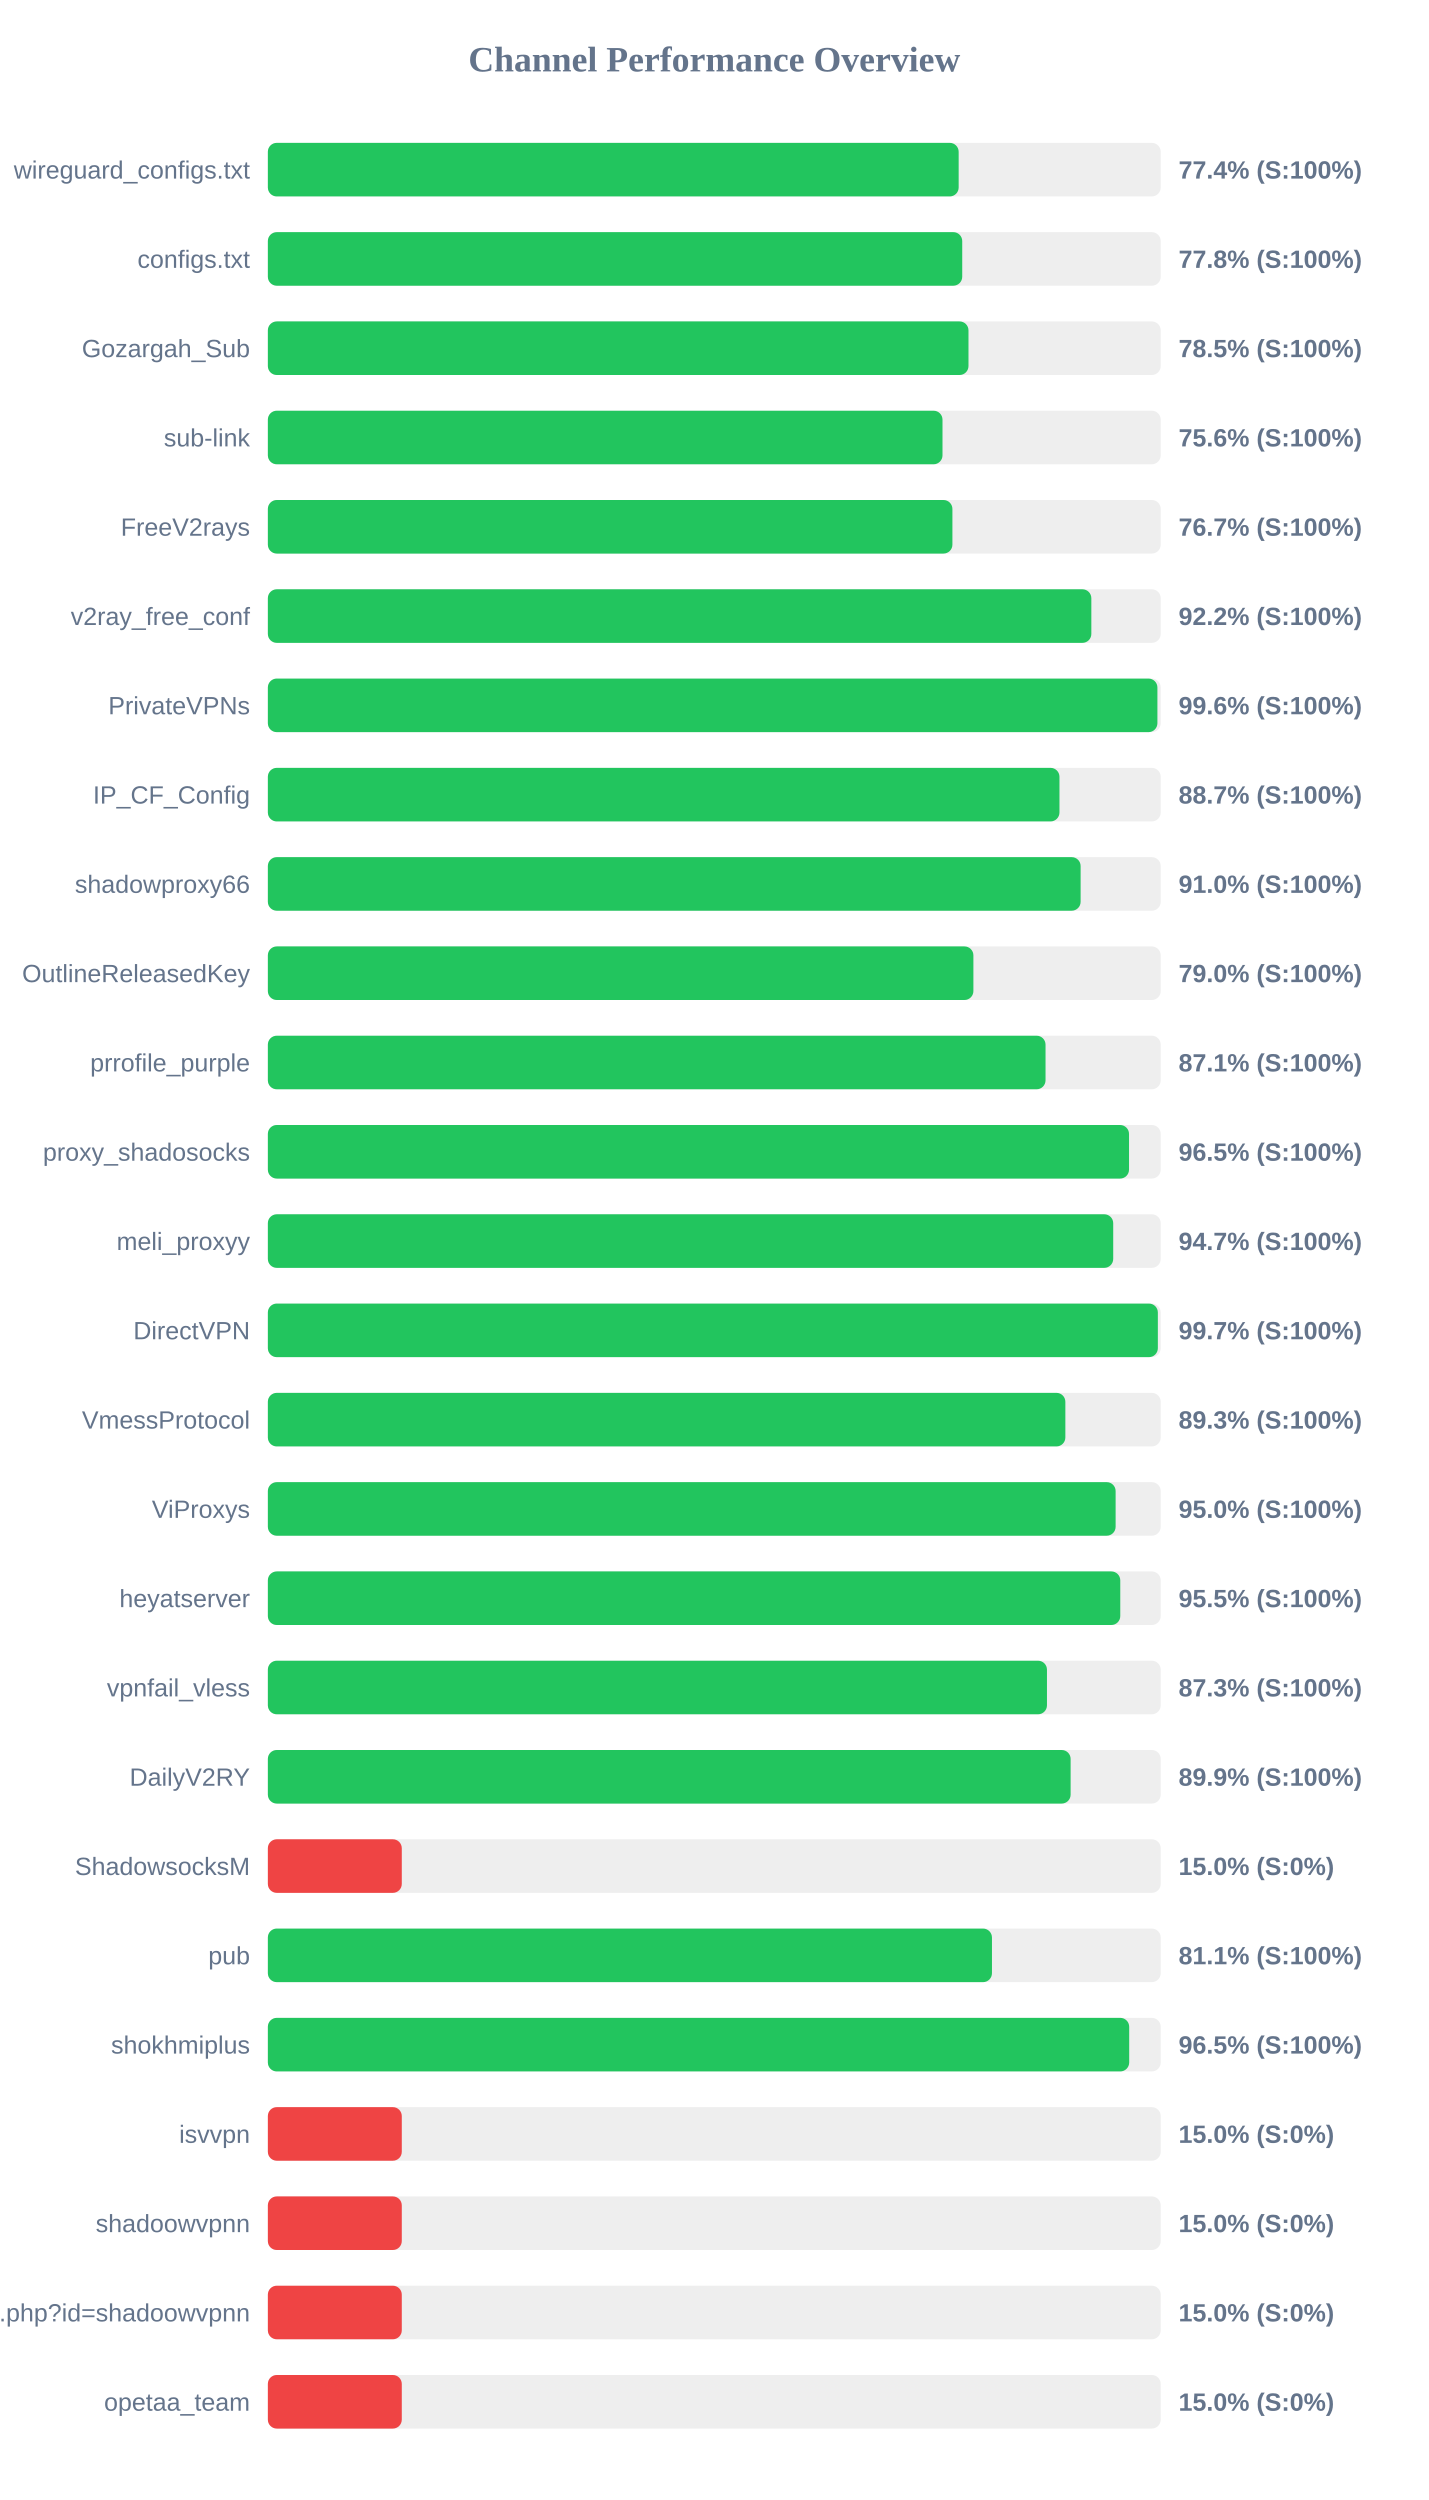
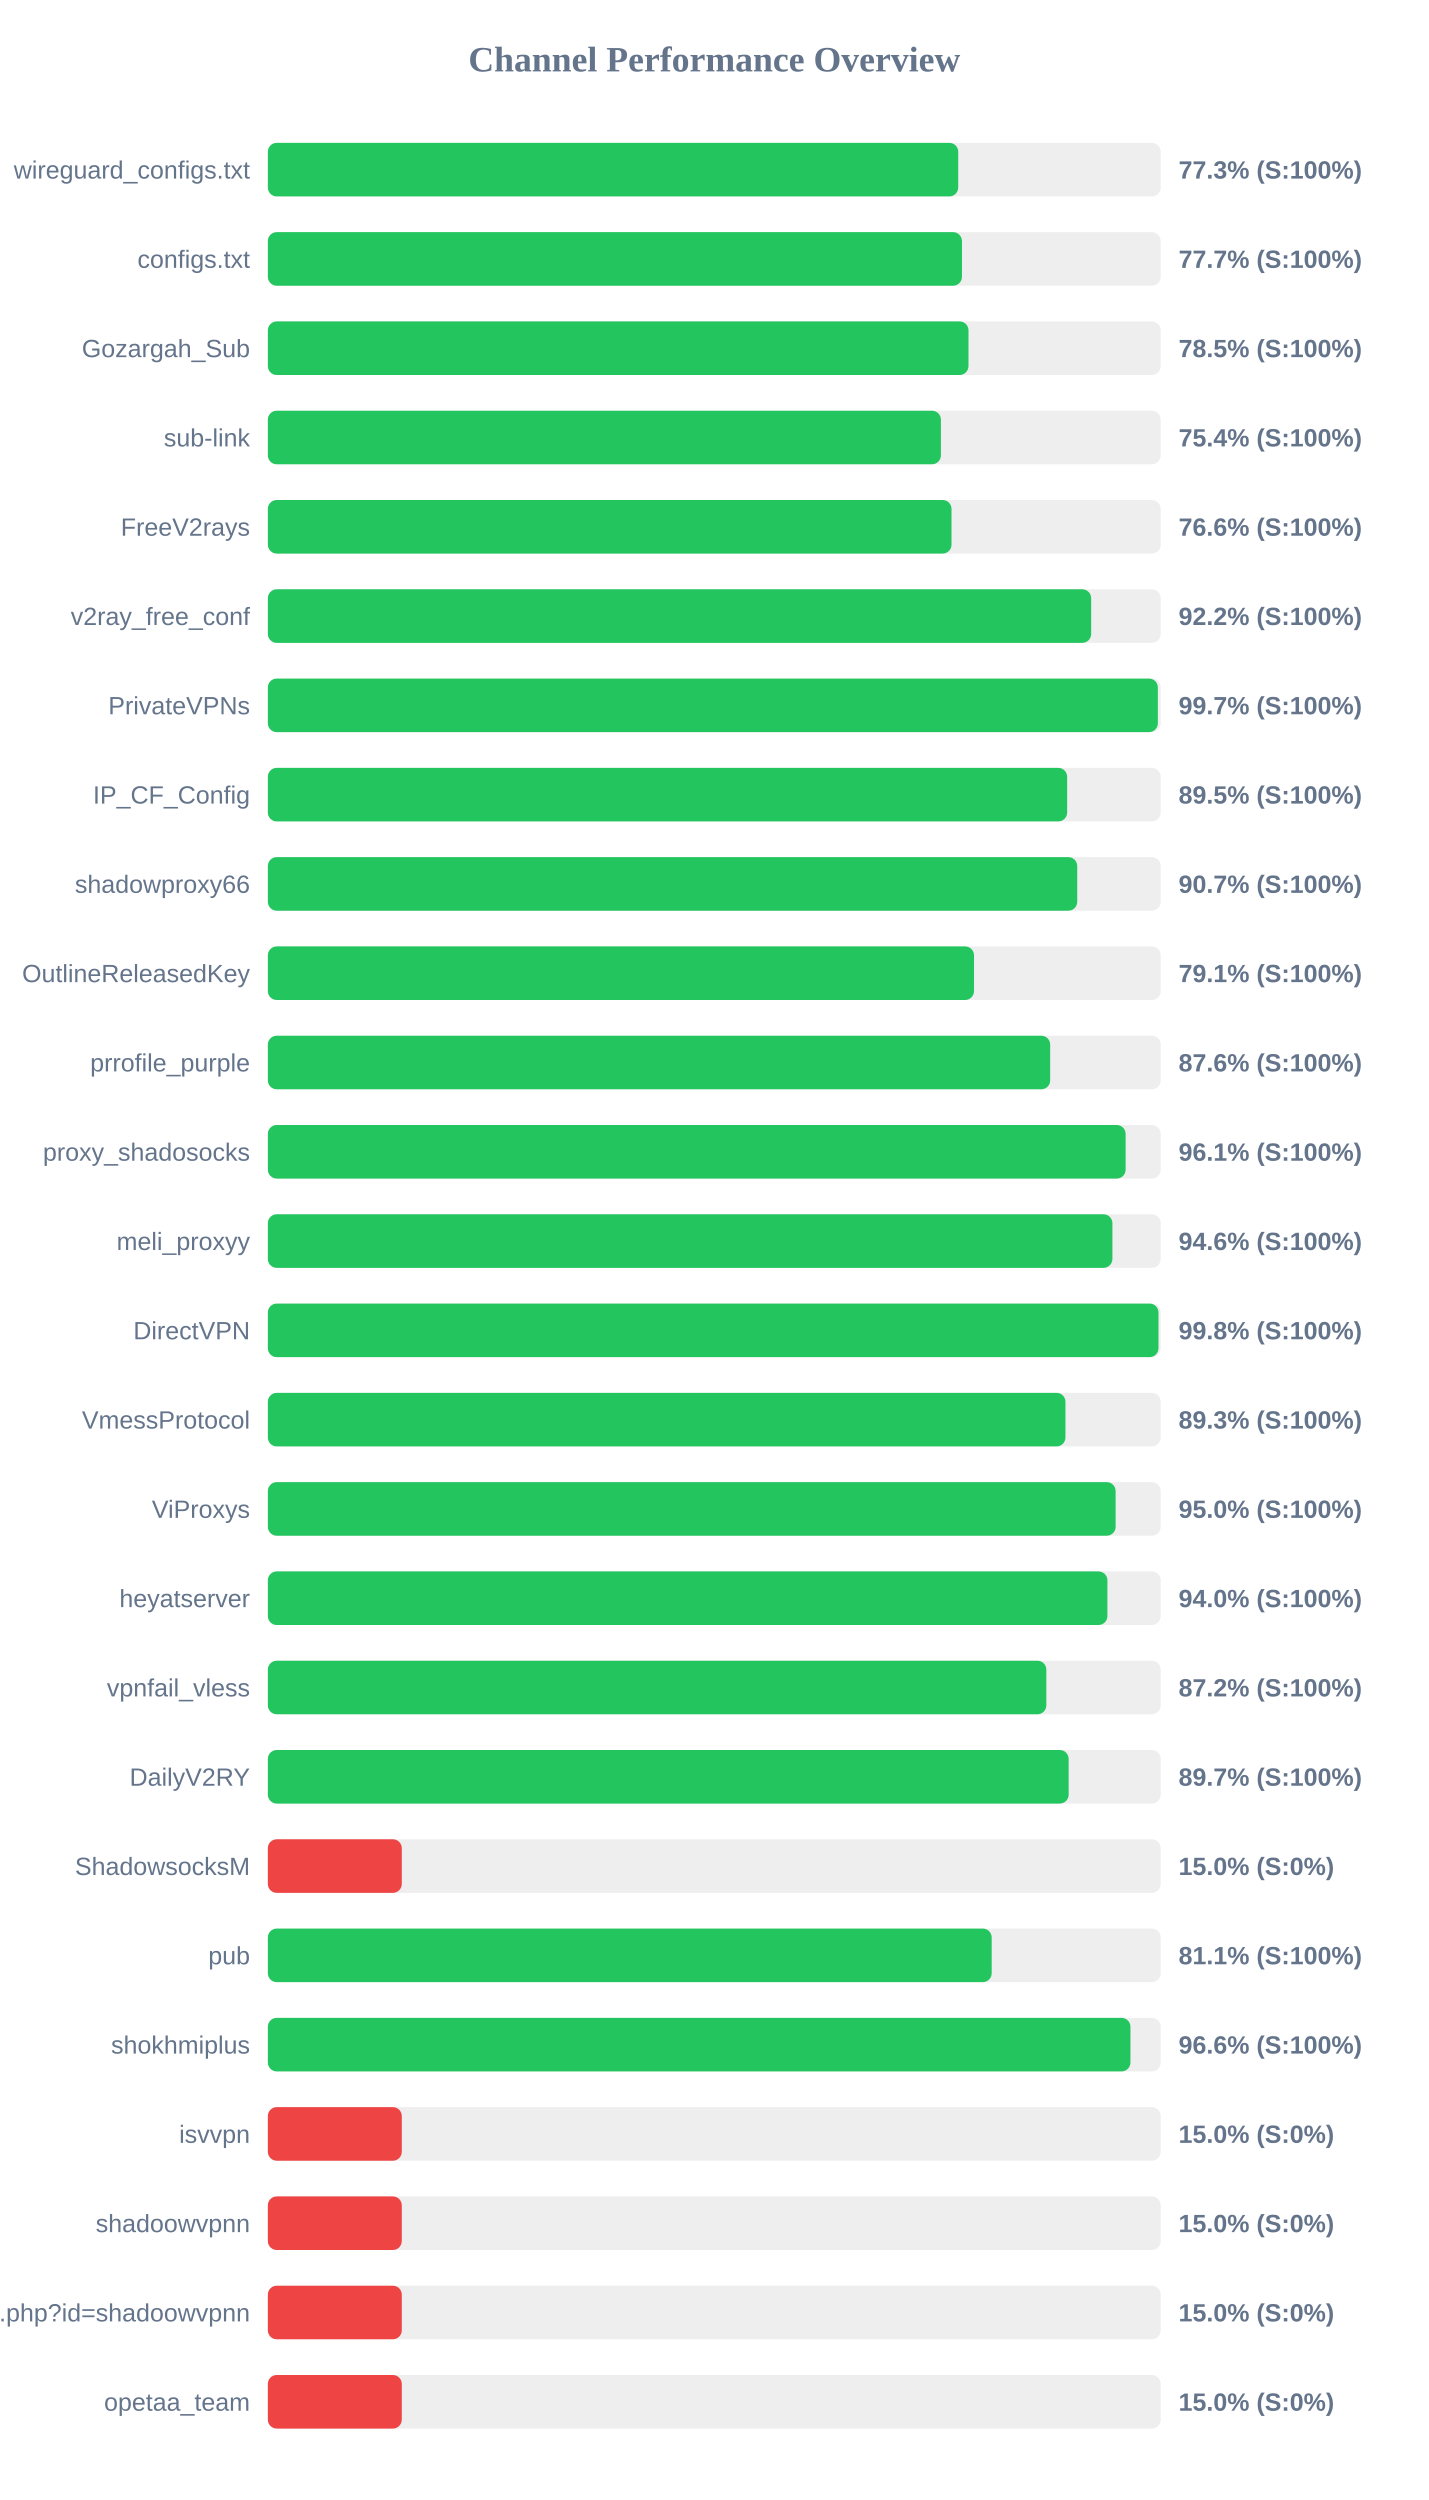
<svg xmlns="http://www.w3.org/2000/svg" width="800" height="1400" version="1.1">
  <style>
        .row { font: 14px Arial; fill: #64748b; }
        .score { font: bold 14px Arial; fill: #64748b; }
    </style>
  <text x="400" y="40" text-anchor="middle" font-size="20px" font-weight="bold" fill="#64748b">Channel Performance Overview</text>
  <rect x="150" y="80" width="500" height="30" fill="#eee" rx="5" />
-   <rect x="150" y="80" width="386.85" height="30" fill="#22c55e" rx="5" />
+   <rect x="150" y="80" width="386.6" height="30" fill="#22c55e" rx="5" />
  <text x="140" y="100" text-anchor="end" class="row">wireguard_configs.txt</text>
-   <text x="660" y="100" text-anchor="start" class="score">77.4% (S:100%)</text>
+   <text x="660" y="100" text-anchor="start" class="score">77.3% (S:100%)</text>
  <rect x="150" y="130" width="500" height="30" fill="#eee" rx="5" />
-   <rect x="150" y="130" width="388.85" height="30" fill="#22c55e" rx="5" />
+   <rect x="150" y="130" width="388.7" height="30" fill="#22c55e" rx="5" />
  <text x="140" y="150" text-anchor="end" class="row">configs.txt</text>
-   <text x="660" y="150" text-anchor="start" class="score">77.8% (S:100%)</text>
+   <text x="660" y="150" text-anchor="start" class="score">77.7% (S:100%)</text>
  <rect x="150" y="180" width="500" height="30" fill="#eee" rx="5" />
  <rect x="150" y="180" width="392.35" height="30" fill="#22c55e" rx="5" />
  <text x="140" y="200" text-anchor="end" class="row">Gozargah_Sub</text>
  <text x="660" y="200" text-anchor="start" class="score">78.5% (S:100%)</text>
  <rect x="150" y="230" width="500" height="30" fill="#eee" rx="5" />
-   <rect x="150" y="230" width="377.8" height="30" fill="#22c55e" rx="5" />
+   <rect x="150" y="230" width="376.9" height="30" fill="#22c55e" rx="5" />
  <text x="140" y="250" text-anchor="end" class="row">sub-link</text>
-   <text x="660" y="250" text-anchor="start" class="score">75.6% (S:100%)</text>
+   <text x="660" y="250" text-anchor="start" class="score">75.4% (S:100%)</text>
  <rect x="150" y="280" width="500" height="30" fill="#eee" rx="5" />
-   <rect x="150" y="280" width="383.35" height="30" fill="#22c55e" rx="5" />
+   <rect x="150" y="280" width="382.85" height="30" fill="#22c55e" rx="5" />
  <text x="140" y="300" text-anchor="end" class="row">FreeV2rays</text>
-   <text x="660" y="300" text-anchor="start" class="score">76.7% (S:100%)</text>
+   <text x="660" y="300" text-anchor="start" class="score">76.6% (S:100%)</text>
  <rect x="150" y="330" width="500" height="30" fill="#eee" rx="5" />
-   <rect x="150" y="330" width="461.15" height="30" fill="#22c55e" rx="5" />
+   <rect x="150" y="330" width="461.05" height="30" fill="#22c55e" rx="5" />
  <text x="140" y="350" text-anchor="end" class="row">v2ray_free_conf</text>
  <text x="660" y="350" text-anchor="start" class="score">92.2% (S:100%)</text>
  <rect x="150" y="380" width="500" height="30" fill="#eee" rx="5" />
-   <rect x="150" y="380" width="498.15" height="30" fill="#22c55e" rx="5" />
+   <rect x="150" y="380" width="498.4" height="30" fill="#22c55e" rx="5" />
  <text x="140" y="400" text-anchor="end" class="row">PrivateVPNs</text>
-   <text x="660" y="400" text-anchor="start" class="score">99.6% (S:100%)</text>
+   <text x="660" y="400" text-anchor="start" class="score">99.7% (S:100%)</text>
  <rect x="150" y="430" width="500" height="30" fill="#eee" rx="5" />
-   <rect x="150" y="430" width="443.3" height="30" fill="#22c55e" rx="5" />
+   <rect x="150" y="430" width="447.6" height="30" fill="#22c55e" rx="5" />
  <text x="140" y="450" text-anchor="end" class="row">IP_CF_Config</text>
-   <text x="660" y="450" text-anchor="start" class="score">88.7% (S:100%)</text>
+   <text x="660" y="450" text-anchor="start" class="score">89.5% (S:100%)</text>
  <rect x="150" y="480" width="500" height="30" fill="#eee" rx="5" />
-   <rect x="150" y="480" width="455.15" height="30" fill="#22c55e" rx="5" />
+   <rect x="150" y="480" width="453.25" height="30" fill="#22c55e" rx="5" />
  <text x="140" y="500" text-anchor="end" class="row">shadowproxy66</text>
-   <text x="660" y="500" text-anchor="start" class="score">91.0% (S:100%)</text>
+   <text x="660" y="500" text-anchor="start" class="score">90.7% (S:100%)</text>
  <rect x="150" y="530" width="500" height="30" fill="#eee" rx="5" />
-   <rect x="150" y="530" width="395.1" height="30" fill="#22c55e" rx="5" />
+   <rect x="150" y="530" width="395.45" height="30" fill="#22c55e" rx="5" />
  <text x="140" y="550" text-anchor="end" class="row">OutlineReleasedKey</text>
-   <text x="660" y="550" text-anchor="start" class="score">79.0% (S:100%)</text>
+   <text x="660" y="550" text-anchor="start" class="score">79.1% (S:100%)</text>
  <rect x="150" y="580" width="500" height="30" fill="#eee" rx="5" />
-   <rect x="150" y="580" width="435.5" height="30" fill="#22c55e" rx="5" />
+   <rect x="150" y="580" width="438.1" height="30" fill="#22c55e" rx="5" />
  <text x="140" y="600" text-anchor="end" class="row">prrofile_purple</text>
-   <text x="660" y="600" text-anchor="start" class="score">87.1% (S:100%)</text>
+   <text x="660" y="600" text-anchor="start" class="score">87.6% (S:100%)</text>
  <rect x="150" y="630" width="500" height="30" fill="#eee" rx="5" />
-   <rect x="150" y="630" width="482.25" height="30" fill="#22c55e" rx="5" />
+   <rect x="150" y="630" width="480.35" height="30" fill="#22c55e" rx="5" />
  <text x="140" y="650" text-anchor="end" class="row">proxy_shadosocks</text>
-   <text x="660" y="650" text-anchor="start" class="score">96.5% (S:100%)</text>
+   <text x="660" y="650" text-anchor="start" class="score">96.1% (S:100%)</text>
  <rect x="150" y="680" width="500" height="30" fill="#eee" rx="5" />
-   <rect x="150" y="680" width="473.4" height="30" fill="#22c55e" rx="5" />
+   <rect x="150" y="680" width="472.95" height="30" fill="#22c55e" rx="5" />
  <text x="140" y="700" text-anchor="end" class="row">meli_proxyy</text>
-   <text x="660" y="700" text-anchor="start" class="score">94.7% (S:100%)</text>
+   <text x="660" y="700" text-anchor="start" class="score">94.6% (S:100%)</text>
  <rect x="150" y="730" width="500" height="30" fill="#eee" rx="5" />
-   <rect x="150" y="730" width="498.4" height="30" fill="#22c55e" rx="5" />
+   <rect x="150" y="730" width="498.75" height="30" fill="#22c55e" rx="5" />
  <text x="140" y="750" text-anchor="end" class="row">DirectVPN</text>
-   <text x="660" y="750" text-anchor="start" class="score">99.7% (S:100%)</text>
+   <text x="660" y="750" text-anchor="start" class="score">99.8% (S:100%)</text>
  <rect x="150" y="780" width="500" height="30" fill="#eee" rx="5" />
-   <rect x="150" y="780" width="446.6" height="30" fill="#22c55e" rx="5" />
+   <rect x="150" y="780" width="446.65" height="30" fill="#22c55e" rx="5" />
  <text x="140" y="800" text-anchor="end" class="row">VmessProtocol</text>
  <text x="660" y="800" text-anchor="start" class="score">89.3% (S:100%)</text>
  <rect x="150" y="830" width="500" height="30" fill="#eee" rx="5" />
  <rect x="150" y="830" width="474.75" height="30" fill="#22c55e" rx="5" />
  <text x="140" y="850" text-anchor="end" class="row">ViProxys</text>
  <text x="660" y="850" text-anchor="start" class="score">95.0% (S:100%)</text>
  <rect x="150" y="880" width="500" height="30" fill="#eee" rx="5" />
-   <rect x="150" y="880" width="477.35" height="30" fill="#22c55e" rx="5" />
+   <rect x="150" y="880" width="470.15" height="30" fill="#22c55e" rx="5" />
  <text x="140" y="900" text-anchor="end" class="row">heyatserver</text>
-   <text x="660" y="900" text-anchor="start" class="score">95.5% (S:100%)</text>
+   <text x="660" y="900" text-anchor="start" class="score">94.0% (S:100%)</text>
  <rect x="150" y="930" width="500" height="30" fill="#eee" rx="5" />
-   <rect x="150" y="930" width="436.3" height="30" fill="#22c55e" rx="5" />
+   <rect x="150" y="930" width="435.95" height="30" fill="#22c55e" rx="5" />
  <text x="140" y="950" text-anchor="end" class="row">vpnfail_vless</text>
-   <text x="660" y="950" text-anchor="start" class="score">87.3% (S:100%)</text>
+   <text x="660" y="950" text-anchor="start" class="score">87.2% (S:100%)</text>
  <rect x="150" y="980" width="500" height="30" fill="#eee" rx="5" />
-   <rect x="150" y="980" width="449.55" height="30" fill="#22c55e" rx="5" />
+   <rect x="150" y="980" width="448.45" height="30" fill="#22c55e" rx="5" />
  <text x="140" y="1000" text-anchor="end" class="row">DailyV2RY</text>
-   <text x="660" y="1000" text-anchor="start" class="score">89.9% (S:100%)</text>
+   <text x="660" y="1000" text-anchor="start" class="score">89.7% (S:100%)</text>
  <rect x="150" y="1030" width="500" height="30" fill="#eee" rx="5" />
  <rect x="150" y="1030" width="75.0" height="30" fill="#ef4444" rx="5" />
  <text x="140" y="1050" text-anchor="end" class="row">ShadowsocksM</text>
  <text x="660" y="1050" text-anchor="start" class="score">15.0% (S:0%)</text>
  <rect x="150" y="1080" width="500" height="30" fill="#eee" rx="5" />
-   <rect x="150" y="1080" width="405.5" height="30" fill="#22c55e" rx="5" />
+   <rect x="150" y="1080" width="405.35" height="30" fill="#22c55e" rx="5" />
  <text x="140" y="1100" text-anchor="end" class="row">pub</text>
  <text x="660" y="1100" text-anchor="start" class="score">81.1% (S:100%)</text>
  <rect x="150" y="1130" width="500" height="30" fill="#eee" rx="5" />
-   <rect x="150" y="1130" width="482.35" height="30" fill="#22c55e" rx="5" />
+   <rect x="150" y="1130" width="483.05" height="30" fill="#22c55e" rx="5" />
  <text x="140" y="1150" text-anchor="end" class="row">shokhmiplus</text>
-   <text x="660" y="1150" text-anchor="start" class="score">96.5% (S:100%)</text>
+   <text x="660" y="1150" text-anchor="start" class="score">96.6% (S:100%)</text>
  <rect x="150" y="1180" width="500" height="30" fill="#eee" rx="5" />
  <rect x="150" y="1180" width="75.0" height="30" fill="#ef4444" rx="5" />
  <text x="140" y="1200" text-anchor="end" class="row">isvvpn</text>
  <text x="660" y="1200" text-anchor="start" class="score">15.0% (S:0%)</text>
  <rect x="150" y="1230" width="500" height="30" fill="#eee" rx="5" />
  <rect x="150" y="1230" width="75.0" height="30" fill="#ef4444" rx="5" />
  <text x="140" y="1250" text-anchor="end" class="row">shadoowvpnn</text>
  <text x="660" y="1250" text-anchor="start" class="score">15.0% (S:0%)</text>
  <rect x="150" y="1280" width="500" height="30" fill="#eee" rx="5" />
  <rect x="150" y="1280" width="75.0" height="30" fill="#ef4444" rx="5" />
  <text x="140" y="1300" text-anchor="end" class="row">api.php?id=shadoowvpnn</text>
  <text x="660" y="1300" text-anchor="start" class="score">15.0% (S:0%)</text>
  <rect x="150" y="1330" width="500" height="30" fill="#eee" rx="5" />
  <rect x="150" y="1330" width="75.0" height="30" fill="#ef4444" rx="5" />
  <text x="140" y="1350" text-anchor="end" class="row">opetaa_team</text>
  <text x="660" y="1350" text-anchor="start" class="score">15.0% (S:0%)</text>
</svg>
